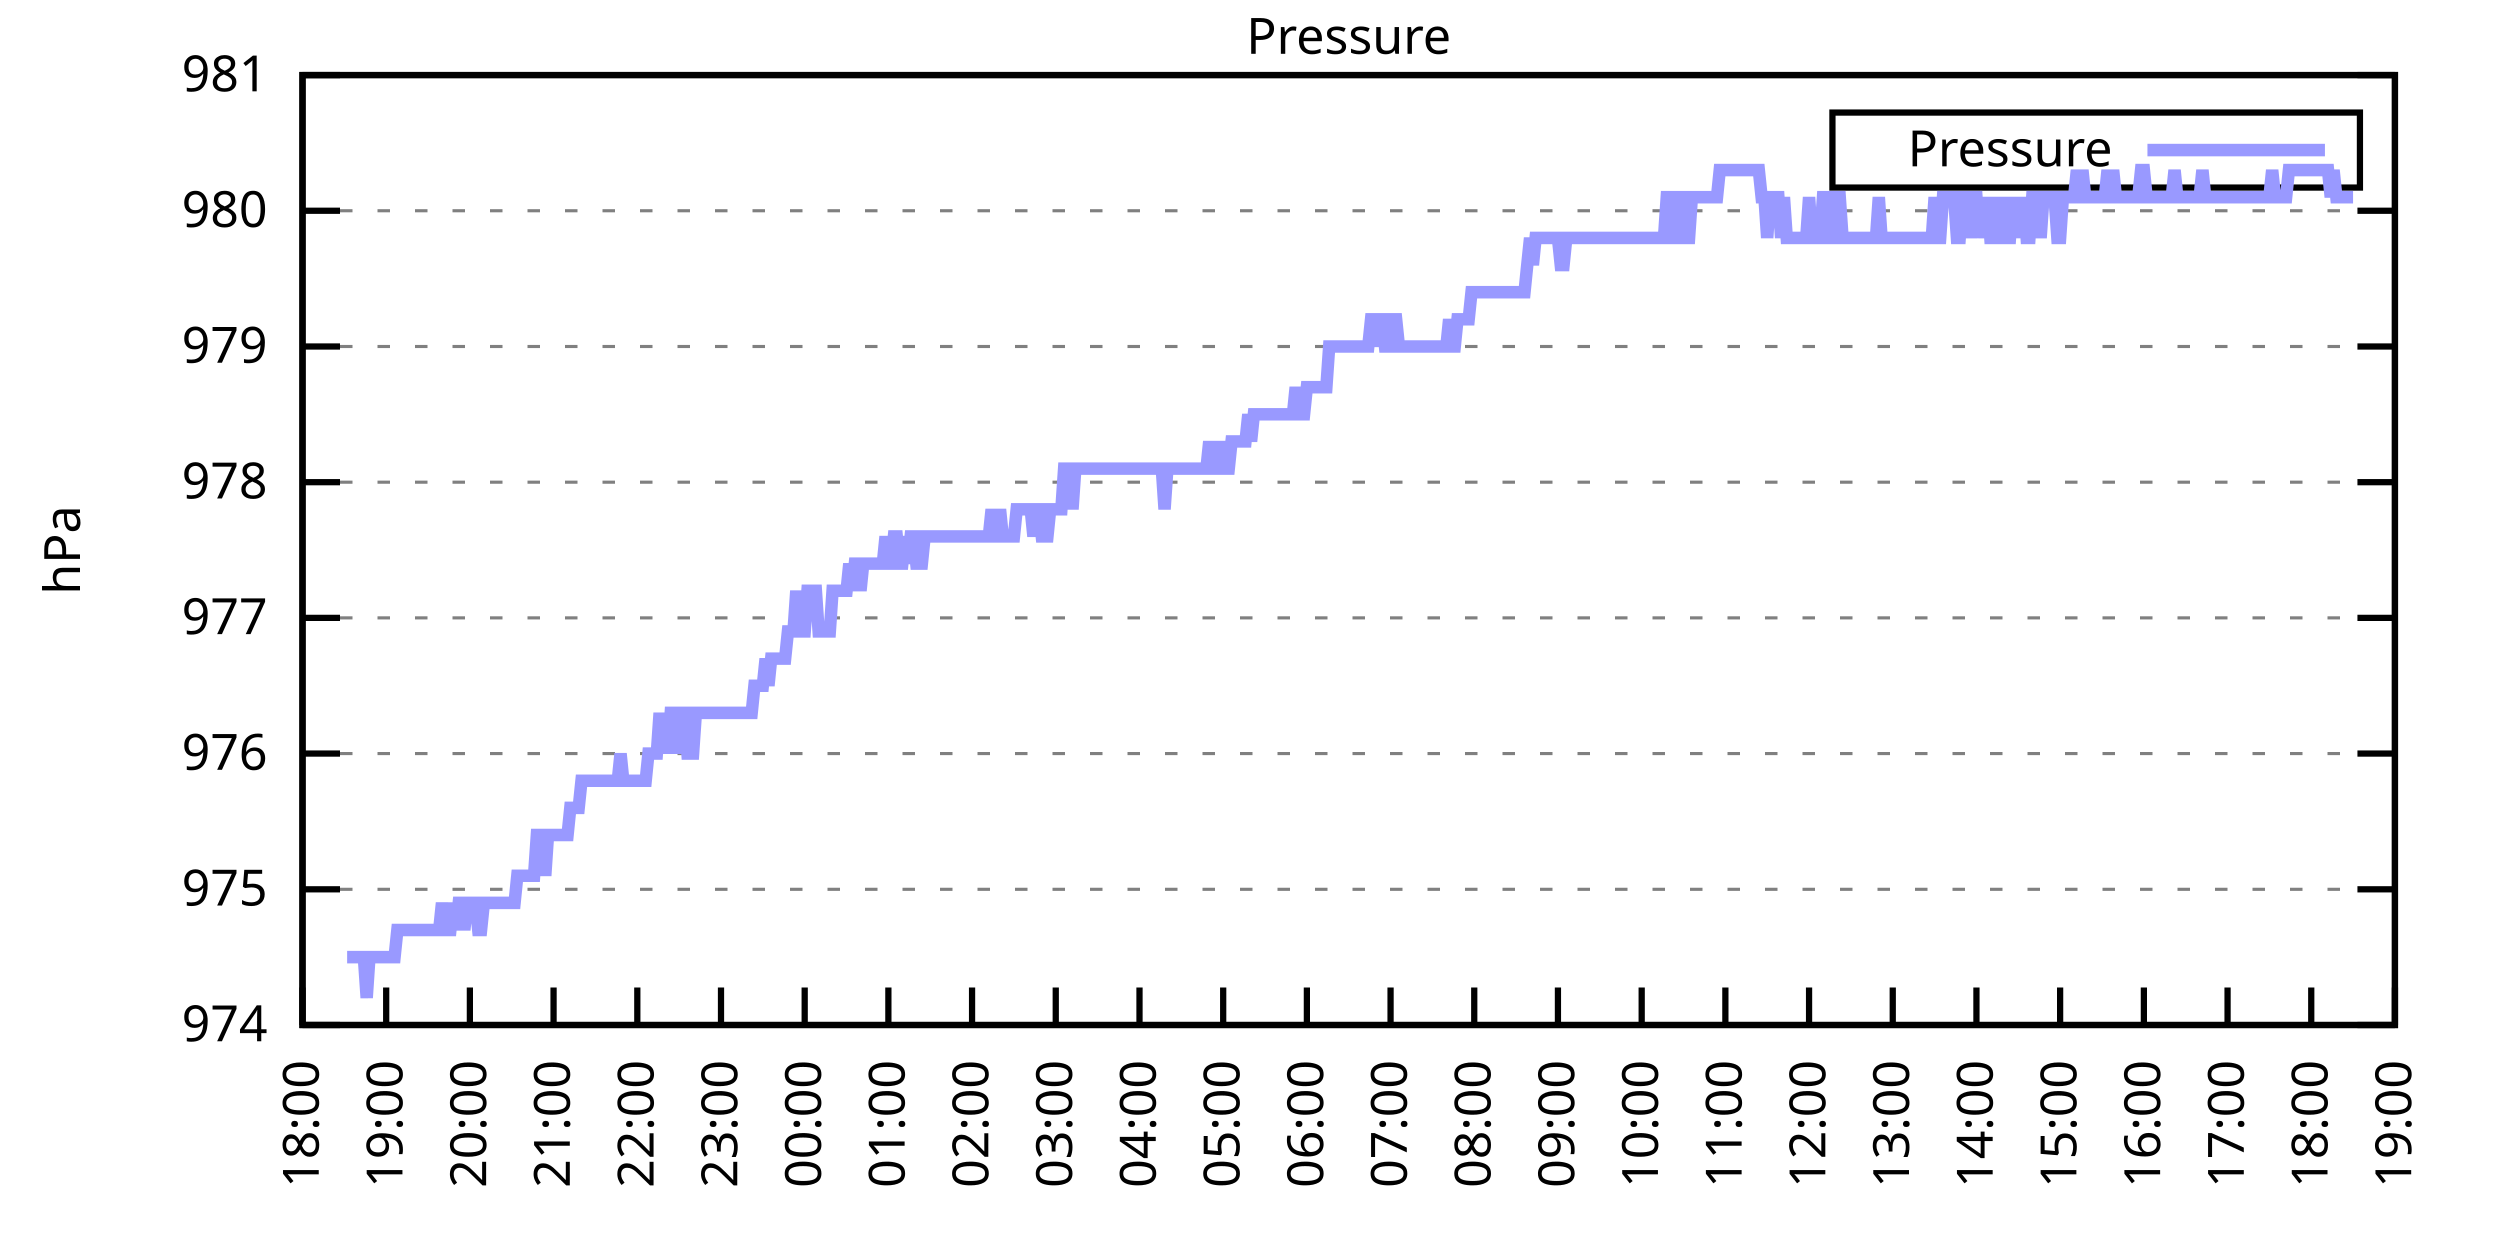
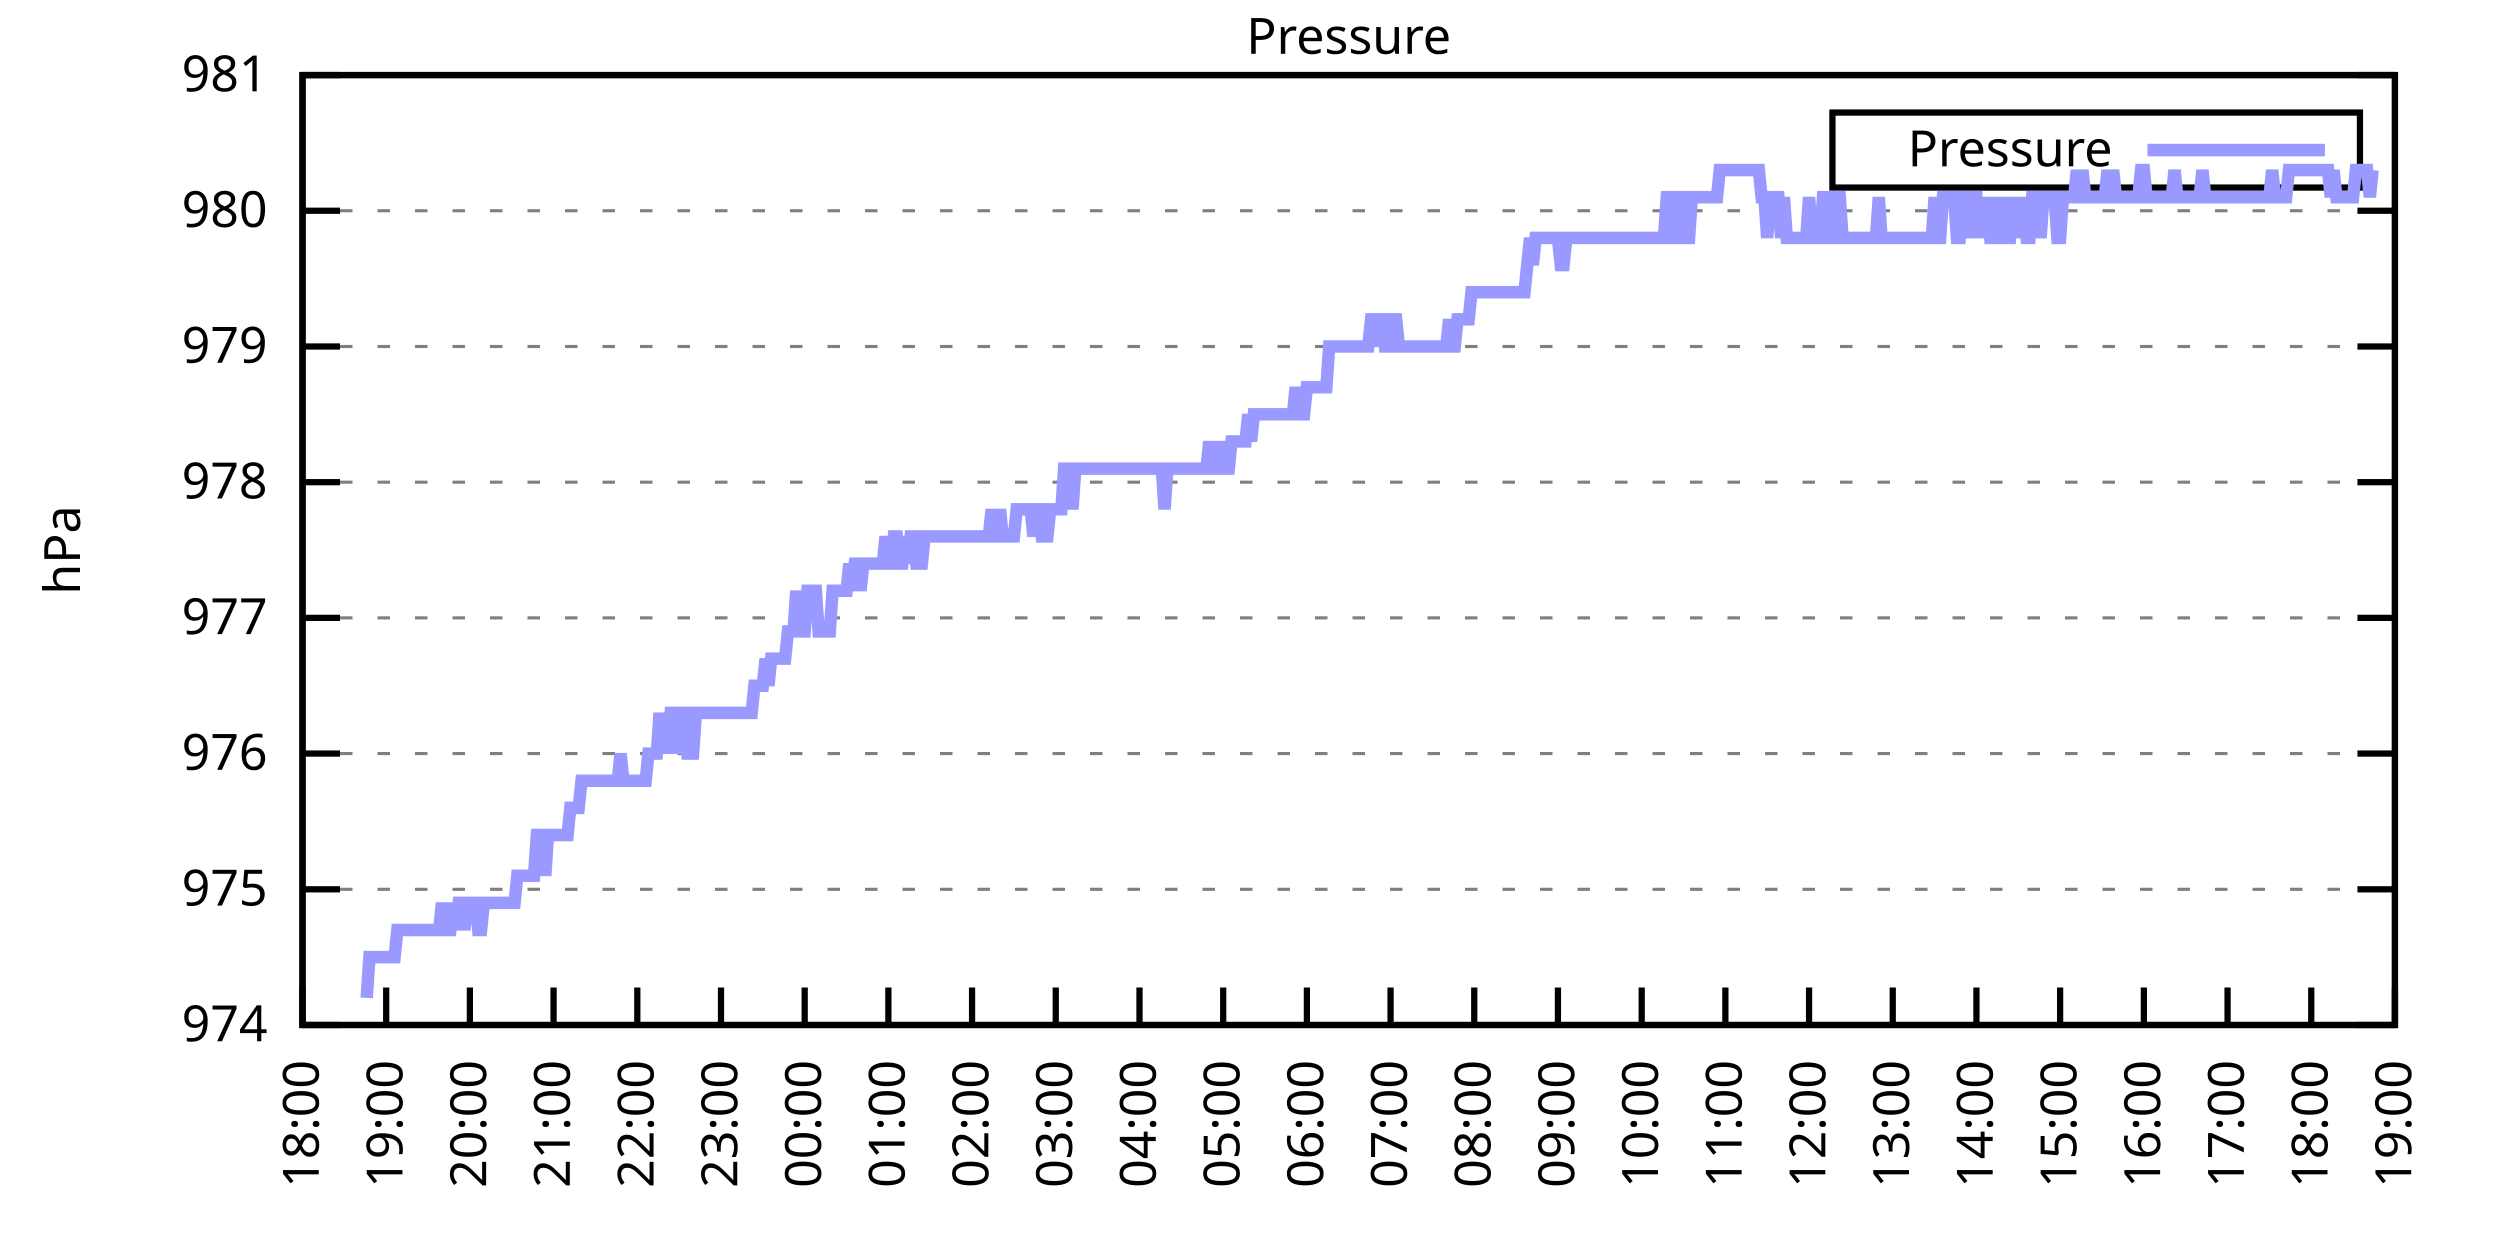
<svg xmlns="http://www.w3.org/2000/svg" xmlns:xlink="http://www.w3.org/1999/xlink" width="400" height="200" viewBox="0 0 400 200">
  <g id="gnuplot_canvas">
    <rect x="0" y="0" width="400" height="200" fill="none" />
    <defs>
      <circle id="gpDot" r="0.5" stroke-width="0.5" stroke="currentColor" />
      <path id="gpPt0" stroke-width="0.333" stroke="currentColor" d="M-1,0 h2 M0,-1 v2" />
      <path id="gpPt1" stroke-width="0.333" stroke="currentColor" d="M-1,-1 L1,1 M1,-1 L-1,1" />
      <path id="gpPt2" stroke-width="0.333" stroke="currentColor" d="M-1,0 L1,0 M0,-1 L0,1 M-1,-1 L1,1 M-1,1 L1,-1" />
      <rect id="gpPt3" stroke-width="0.333" stroke="currentColor" x="-1" y="-1" width="2" height="2" />
      <rect id="gpPt4" stroke-width="0.333" stroke="currentColor" fill="currentColor" x="-1" y="-1" width="2" height="2" />
      <circle id="gpPt5" stroke-width="0.333" stroke="currentColor" cx="0" cy="0" r="1" />
      <use xlink:href="#gpPt5" id="gpPt6" fill="currentColor" stroke="none" />
      <path id="gpPt7" stroke-width="0.333" stroke="currentColor" d="M0,-1.33 L-1.33,0.67 L1.33,0.67 z" />
      <use xlink:href="#gpPt7" id="gpPt8" fill="currentColor" stroke="none" />
      <use xlink:href="#gpPt7" id="gpPt9" stroke="currentColor" transform="rotate(180)" />
      <use xlink:href="#gpPt9" id="gpPt10" fill="currentColor" stroke="none" />
      <use xlink:href="#gpPt3" id="gpPt11" stroke="currentColor" transform="rotate(45)" />
      <use xlink:href="#gpPt11" id="gpPt12" fill="currentColor" stroke="none" />
      <path id="gpPt13" stroke-width="0.333" stroke="currentColor" d="M0,1.330 L1.265,0.411 L0.782,-1.067 L-0.782,-1.076 L-1.265,0.411 z" />
      <use xlink:href="#gpPt13" id="gpPt14" fill="currentColor" stroke="none" />
      <filter id="textbox" filterUnits="objectBoundingBox" x="0" y="0" height="1" width="1">
        <feFlood flood-color="white" flood-opacity="1" result="bgnd" />
        <feComposite in="SourceGraphic" in2="bgnd" operator="atop" />
      </filter>
      <filter id="greybox" filterUnits="objectBoundingBox" x="0" y="0" height="1" width="1">
        <feFlood flood-color="lightgrey" flood-opacity="1" result="grey" />
        <feComposite in="SourceGraphic" in2="grey" operator="atop" />
      </filter>
    </defs>
    <g fill="none" color="white" stroke="currentColor" stroke-width="1.00" stroke-linecap="butt" stroke-linejoin="miter">
</g>
    <g fill="none" color="black" stroke="currentColor" stroke-width="1.00" stroke-linecap="butt" stroke-linejoin="miter">
      <g stroke="none" shape-rendering="crispEdges">
        <polygon fill="rgb(255, 255, 255)" points="48.40,164.00 383.18,164.00 383.18,12.02 48.40,12.02 " />
      </g>
    </g>
    <g fill="none" color="black" stroke="currentColor" stroke-width="1.00" stroke-linecap="butt" stroke-linejoin="miter">
</g>
    <g fill="none" color="black" stroke="black" stroke-width="0.50" stroke-linecap="butt" stroke-linejoin="miter">
</g>
    <g fill="none" color="gray" stroke="currentColor" stroke-width="0.50" stroke-linecap="butt" stroke-linejoin="miter">
      <path stroke="gray" stroke-dasharray="2,4" class="gridline" d="M48.40,164.00 L383.19,164.00  " />
    </g>
    <g fill="none" color="gray" stroke="gray" stroke-width="1.00" stroke-linecap="butt" stroke-linejoin="miter">
</g>
    <g fill="none" color="black" stroke="currentColor" stroke-width="1.00" stroke-linecap="butt" stroke-linejoin="miter">
      <path stroke="black" d="M48.40,164.00 L54.40,164.00 M383.19,164.00 L377.19,164.00  " />
      <g transform="translate(42.80,166.60)" stroke="none" fill="black" font-family="Sans" font-size="8.00" text-anchor="end">
        <text>
          <tspan font-family="Sans"> 974</tspan>
        </text>
      </g>
    </g>
    <g fill="none" color="black" stroke="currentColor" stroke-width="1.00" stroke-linecap="butt" stroke-linejoin="miter">
</g>
    <g fill="none" color="black" stroke="black" stroke-width="0.50" stroke-linecap="butt" stroke-linejoin="miter">
</g>
    <g fill="none" color="gray" stroke="currentColor" stroke-width="0.50" stroke-linecap="butt" stroke-linejoin="miter">
      <path stroke="gray" stroke-dasharray="2,4" class="gridline" d="M48.40,142.29 L383.19,142.29  " />
    </g>
    <g fill="none" color="gray" stroke="gray" stroke-width="1.00" stroke-linecap="butt" stroke-linejoin="miter">
</g>
    <g fill="none" color="black" stroke="currentColor" stroke-width="1.00" stroke-linecap="butt" stroke-linejoin="miter">
      <path stroke="black" d="M48.40,142.29 L54.40,142.29 M383.19,142.29 L377.19,142.29  " />
      <g transform="translate(42.80,144.89)" stroke="none" fill="black" font-family="Sans" font-size="8.00" text-anchor="end">
        <text>
          <tspan font-family="Sans"> 975</tspan>
        </text>
      </g>
    </g>
    <g fill="none" color="black" stroke="currentColor" stroke-width="1.00" stroke-linecap="butt" stroke-linejoin="miter">
</g>
    <g fill="none" color="black" stroke="black" stroke-width="0.50" stroke-linecap="butt" stroke-linejoin="miter">
</g>
    <g fill="none" color="gray" stroke="currentColor" stroke-width="0.50" stroke-linecap="butt" stroke-linejoin="miter">
      <path stroke="gray" stroke-dasharray="2,4" class="gridline" d="M48.40,120.57 L383.19,120.57  " />
    </g>
    <g fill="none" color="gray" stroke="gray" stroke-width="1.00" stroke-linecap="butt" stroke-linejoin="miter">
</g>
    <g fill="none" color="black" stroke="currentColor" stroke-width="1.00" stroke-linecap="butt" stroke-linejoin="miter">
      <path stroke="black" d="M48.40,120.57 L54.40,120.57 M383.19,120.57 L377.19,120.57  " />
      <g transform="translate(42.80,123.17)" stroke="none" fill="black" font-family="Sans" font-size="8.00" text-anchor="end">
        <text>
          <tspan font-family="Sans"> 976</tspan>
        </text>
      </g>
    </g>
    <g fill="none" color="black" stroke="currentColor" stroke-width="1.00" stroke-linecap="butt" stroke-linejoin="miter">
</g>
    <g fill="none" color="black" stroke="black" stroke-width="0.50" stroke-linecap="butt" stroke-linejoin="miter">
</g>
    <g fill="none" color="gray" stroke="currentColor" stroke-width="0.50" stroke-linecap="butt" stroke-linejoin="miter">
      <path stroke="gray" stroke-dasharray="2,4" class="gridline" d="M48.40,98.86 L383.19,98.86  " />
    </g>
    <g fill="none" color="gray" stroke="gray" stroke-width="1.00" stroke-linecap="butt" stroke-linejoin="miter">
</g>
    <g fill="none" color="black" stroke="currentColor" stroke-width="1.00" stroke-linecap="butt" stroke-linejoin="miter">
      <path stroke="black" d="M48.40,98.86 L54.40,98.86 M383.19,98.86 L377.19,98.86  " />
      <g transform="translate(42.80,101.46)" stroke="none" fill="black" font-family="Sans" font-size="8.00" text-anchor="end">
        <text>
          <tspan font-family="Sans"> 977</tspan>
        </text>
      </g>
    </g>
    <g fill="none" color="black" stroke="currentColor" stroke-width="1.00" stroke-linecap="butt" stroke-linejoin="miter">
</g>
    <g fill="none" color="black" stroke="black" stroke-width="0.50" stroke-linecap="butt" stroke-linejoin="miter">
</g>
    <g fill="none" color="gray" stroke="currentColor" stroke-width="0.50" stroke-linecap="butt" stroke-linejoin="miter">
      <path stroke="gray" stroke-dasharray="2,4" class="gridline" d="M48.40,77.15 L383.19,77.15  " />
    </g>
    <g fill="none" color="gray" stroke="gray" stroke-width="1.00" stroke-linecap="butt" stroke-linejoin="miter">
</g>
    <g fill="none" color="black" stroke="currentColor" stroke-width="1.00" stroke-linecap="butt" stroke-linejoin="miter">
      <path stroke="black" d="M48.40,77.15 L54.40,77.15 M383.19,77.15 L377.19,77.15  " />
      <g transform="translate(42.80,79.75)" stroke="none" fill="black" font-family="Sans" font-size="8.00" text-anchor="end">
        <text>
          <tspan font-family="Sans"> 978</tspan>
        </text>
      </g>
    </g>
    <g fill="none" color="black" stroke="currentColor" stroke-width="1.00" stroke-linecap="butt" stroke-linejoin="miter">
</g>
    <g fill="none" color="black" stroke="black" stroke-width="0.50" stroke-linecap="butt" stroke-linejoin="miter">
</g>
    <g fill="none" color="gray" stroke="currentColor" stroke-width="0.50" stroke-linecap="butt" stroke-linejoin="miter">
      <path stroke="gray" stroke-dasharray="2,4" class="gridline" d="M48.40,55.44 L383.19,55.44  " />
    </g>
    <g fill="none" color="gray" stroke="gray" stroke-width="1.00" stroke-linecap="butt" stroke-linejoin="miter">
</g>
    <g fill="none" color="black" stroke="currentColor" stroke-width="1.00" stroke-linecap="butt" stroke-linejoin="miter">
      <path stroke="black" d="M48.40,55.44 L54.40,55.44 M383.19,55.44 L377.19,55.44  " />
      <g transform="translate(42.80,58.04)" stroke="none" fill="black" font-family="Sans" font-size="8.00" text-anchor="end">
        <text>
          <tspan font-family="Sans"> 979</tspan>
        </text>
      </g>
    </g>
    <g fill="none" color="black" stroke="currentColor" stroke-width="1.00" stroke-linecap="butt" stroke-linejoin="miter">
</g>
    <g fill="none" color="black" stroke="black" stroke-width="0.50" stroke-linecap="butt" stroke-linejoin="miter">
</g>
    <g fill="none" color="gray" stroke="currentColor" stroke-width="0.50" stroke-linecap="butt" stroke-linejoin="miter">
      <path stroke="gray" stroke-dasharray="2,4" class="gridline" d="M48.40,33.72 L383.19,33.72  " />
    </g>
    <g fill="none" color="gray" stroke="gray" stroke-width="1.00" stroke-linecap="butt" stroke-linejoin="miter">
</g>
    <g fill="none" color="black" stroke="currentColor" stroke-width="1.00" stroke-linecap="butt" stroke-linejoin="miter">
      <path stroke="black" d="M48.40,33.72 L54.40,33.72 M383.19,33.72 L377.19,33.72  " />
      <g transform="translate(42.80,36.32)" stroke="none" fill="black" font-family="Sans" font-size="8.00" text-anchor="end">
        <text>
          <tspan font-family="Sans"> 980</tspan>
        </text>
      </g>
    </g>
    <g fill="none" color="black" stroke="currentColor" stroke-width="1.00" stroke-linecap="butt" stroke-linejoin="miter">
</g>
    <g fill="none" color="black" stroke="black" stroke-width="0.50" stroke-linecap="butt" stroke-linejoin="miter">
</g>
    <g fill="none" color="gray" stroke="currentColor" stroke-width="0.50" stroke-linecap="butt" stroke-linejoin="miter">
      <path stroke="gray" stroke-dasharray="2,4" class="gridline" d="M48.40,12.01 L383.19,12.01  " />
    </g>
    <g fill="none" color="gray" stroke="gray" stroke-width="1.00" stroke-linecap="butt" stroke-linejoin="miter">
</g>
    <g fill="none" color="black" stroke="currentColor" stroke-width="1.00" stroke-linecap="butt" stroke-linejoin="miter">
      <path stroke="black" d="M48.40,12.01 L54.40,12.01 M383.19,12.01 L377.19,12.01  " />
      <g transform="translate(42.80,14.61)" stroke="none" fill="black" font-family="Sans" font-size="8.00" text-anchor="end">
        <text>
          <tspan font-family="Sans"> 981</tspan>
        </text>
      </g>
    </g>
    <g fill="none" color="black" stroke="currentColor" stroke-width="1.00" stroke-linecap="butt" stroke-linejoin="miter">
      <path stroke="black" d="M48.40,164.00 L48.40,158.00  " />
      <g transform="translate(51.00,169.60) rotate(270.00)" stroke="none" fill="black" font-family="Sans" font-size="8.00" text-anchor="end">
        <text>
          <tspan font-family="Sans">18:00</tspan>
        </text>
      </g>
    </g>
    <g fill="none" color="black" stroke="currentColor" stroke-width="1.00" stroke-linecap="butt" stroke-linejoin="miter">
      <path stroke="black" d="M61.79,164.00 L61.79,158.00  " />
      <g transform="translate(64.39,169.60) rotate(270.00)" stroke="none" fill="black" font-family="Sans" font-size="8.00" text-anchor="end">
        <text>
          <tspan font-family="Sans">19:00</tspan>
        </text>
      </g>
    </g>
    <g fill="none" color="black" stroke="currentColor" stroke-width="1.00" stroke-linecap="butt" stroke-linejoin="miter">
      <path stroke="black" d="M75.18,164.00 L75.18,158.00  " />
      <g transform="translate(77.78,169.60) rotate(270.00)" stroke="none" fill="black" font-family="Sans" font-size="8.00" text-anchor="end">
        <text>
          <tspan font-family="Sans">20:00</tspan>
        </text>
      </g>
    </g>
    <g fill="none" color="black" stroke="currentColor" stroke-width="1.00" stroke-linecap="butt" stroke-linejoin="miter">
      <path stroke="black" d="M88.57,164.00 L88.57,158.00  " />
      <g transform="translate(91.17,169.60) rotate(270.00)" stroke="none" fill="black" font-family="Sans" font-size="8.00" text-anchor="end">
        <text>
          <tspan font-family="Sans">21:00</tspan>
        </text>
      </g>
    </g>
    <g fill="none" color="black" stroke="currentColor" stroke-width="1.00" stroke-linecap="butt" stroke-linejoin="miter">
      <path stroke="black" d="M101.97,164.00 L101.97,158.00  " />
      <g transform="translate(104.57,169.60) rotate(270.00)" stroke="none" fill="black" font-family="Sans" font-size="8.00" text-anchor="end">
        <text>
          <tspan font-family="Sans">22:00</tspan>
        </text>
      </g>
    </g>
    <g fill="none" color="black" stroke="currentColor" stroke-width="1.00" stroke-linecap="butt" stroke-linejoin="miter">
      <path stroke="black" d="M115.36,164.00 L115.36,158.00  " />
      <g transform="translate(117.96,169.60) rotate(270.00)" stroke="none" fill="black" font-family="Sans" font-size="8.00" text-anchor="end">
        <text>
          <tspan font-family="Sans">23:00</tspan>
        </text>
      </g>
    </g>
    <g fill="none" color="black" stroke="currentColor" stroke-width="1.00" stroke-linecap="butt" stroke-linejoin="miter">
      <path stroke="black" d="M128.75,164.00 L128.75,158.00  " />
      <g transform="translate(131.35,169.60) rotate(270.00)" stroke="none" fill="black" font-family="Sans" font-size="8.00" text-anchor="end">
        <text>
          <tspan font-family="Sans">00:00</tspan>
        </text>
      </g>
    </g>
    <g fill="none" color="black" stroke="currentColor" stroke-width="1.00" stroke-linecap="butt" stroke-linejoin="miter">
      <path stroke="black" d="M142.14,164.00 L142.14,158.00  " />
      <g transform="translate(144.74,169.60) rotate(270.00)" stroke="none" fill="black" font-family="Sans" font-size="8.00" text-anchor="end">
        <text>
          <tspan font-family="Sans">01:00</tspan>
        </text>
      </g>
    </g>
    <g fill="none" color="black" stroke="currentColor" stroke-width="1.00" stroke-linecap="butt" stroke-linejoin="miter">
      <path stroke="black" d="M155.53,164.00 L155.53,158.00  " />
      <g transform="translate(158.13,169.60) rotate(270.00)" stroke="none" fill="black" font-family="Sans" font-size="8.00" text-anchor="end">
        <text>
          <tspan font-family="Sans">02:00</tspan>
        </text>
      </g>
    </g>
    <g fill="none" color="black" stroke="currentColor" stroke-width="1.00" stroke-linecap="butt" stroke-linejoin="miter">
      <path stroke="black" d="M168.92,164.00 L168.92,158.00  " />
      <g transform="translate(171.52,169.60) rotate(270.00)" stroke="none" fill="black" font-family="Sans" font-size="8.00" text-anchor="end">
        <text>
          <tspan font-family="Sans">03:00</tspan>
        </text>
      </g>
    </g>
    <g fill="none" color="black" stroke="currentColor" stroke-width="1.00" stroke-linecap="butt" stroke-linejoin="miter">
      <path stroke="black" d="M182.32,164.00 L182.32,158.00  " />
      <g transform="translate(184.92,169.60) rotate(270.00)" stroke="none" fill="black" font-family="Sans" font-size="8.00" text-anchor="end">
        <text>
          <tspan font-family="Sans">04:00</tspan>
        </text>
      </g>
    </g>
    <g fill="none" color="black" stroke="currentColor" stroke-width="1.00" stroke-linecap="butt" stroke-linejoin="miter">
      <path stroke="black" d="M195.71,164.00 L195.71,158.00  " />
      <g transform="translate(198.31,169.60) rotate(270.00)" stroke="none" fill="black" font-family="Sans" font-size="8.00" text-anchor="end">
        <text>
          <tspan font-family="Sans">05:00</tspan>
        </text>
      </g>
    </g>
    <g fill="none" color="black" stroke="currentColor" stroke-width="1.00" stroke-linecap="butt" stroke-linejoin="miter">
      <path stroke="black" d="M209.10,164.00 L209.10,158.00  " />
      <g transform="translate(211.70,169.60) rotate(270.00)" stroke="none" fill="black" font-family="Sans" font-size="8.00" text-anchor="end">
        <text>
          <tspan font-family="Sans">06:00</tspan>
        </text>
      </g>
    </g>
    <g fill="none" color="black" stroke="currentColor" stroke-width="1.00" stroke-linecap="butt" stroke-linejoin="miter">
      <path stroke="black" d="M222.49,164.00 L222.49,158.00  " />
      <g transform="translate(225.09,169.60) rotate(270.00)" stroke="none" fill="black" font-family="Sans" font-size="8.00" text-anchor="end">
        <text>
          <tspan font-family="Sans">07:00</tspan>
        </text>
      </g>
    </g>
    <g fill="none" color="black" stroke="currentColor" stroke-width="1.00" stroke-linecap="butt" stroke-linejoin="miter">
      <path stroke="black" d="M235.88,164.00 L235.88,158.00  " />
      <g transform="translate(238.48,169.60) rotate(270.00)" stroke="none" fill="black" font-family="Sans" font-size="8.00" text-anchor="end">
        <text>
          <tspan font-family="Sans">08:00</tspan>
        </text>
      </g>
    </g>
    <g fill="none" color="black" stroke="currentColor" stroke-width="1.00" stroke-linecap="butt" stroke-linejoin="miter">
      <path stroke="black" d="M249.27,164.00 L249.27,158.00  " />
      <g transform="translate(251.87,169.60) rotate(270.00)" stroke="none" fill="black" font-family="Sans" font-size="8.00" text-anchor="end">
        <text>
          <tspan font-family="Sans">09:00</tspan>
        </text>
      </g>
    </g>
    <g fill="none" color="black" stroke="currentColor" stroke-width="1.00" stroke-linecap="butt" stroke-linejoin="miter">
      <path stroke="black" d="M262.67,164.00 L262.67,158.00  " />
      <g transform="translate(265.27,169.60) rotate(270.00)" stroke="none" fill="black" font-family="Sans" font-size="8.00" text-anchor="end">
        <text>
          <tspan font-family="Sans">10:00</tspan>
        </text>
      </g>
    </g>
    <g fill="none" color="black" stroke="currentColor" stroke-width="1.00" stroke-linecap="butt" stroke-linejoin="miter">
      <path stroke="black" d="M276.06,164.00 L276.06,158.00  " />
      <g transform="translate(278.66,169.60) rotate(270.00)" stroke="none" fill="black" font-family="Sans" font-size="8.00" text-anchor="end">
        <text>
          <tspan font-family="Sans">11:00</tspan>
        </text>
      </g>
    </g>
    <g fill="none" color="black" stroke="currentColor" stroke-width="1.00" stroke-linecap="butt" stroke-linejoin="miter">
      <path stroke="black" d="M289.45,164.00 L289.45,158.00  " />
      <g transform="translate(292.05,169.60) rotate(270.00)" stroke="none" fill="black" font-family="Sans" font-size="8.00" text-anchor="end">
        <text>
          <tspan font-family="Sans">12:00</tspan>
        </text>
      </g>
    </g>
    <g fill="none" color="black" stroke="currentColor" stroke-width="1.00" stroke-linecap="butt" stroke-linejoin="miter">
      <path stroke="black" d="M302.84,164.00 L302.84,158.00  " />
      <g transform="translate(305.44,169.60) rotate(270.00)" stroke="none" fill="black" font-family="Sans" font-size="8.00" text-anchor="end">
        <text>
          <tspan font-family="Sans">13:00</tspan>
        </text>
      </g>
    </g>
    <g fill="none" color="black" stroke="currentColor" stroke-width="1.00" stroke-linecap="butt" stroke-linejoin="miter">
      <path stroke="black" d="M316.23,164.00 L316.23,158.00  " />
      <g transform="translate(318.83,169.60) rotate(270.00)" stroke="none" fill="black" font-family="Sans" font-size="8.00" text-anchor="end">
        <text>
          <tspan font-family="Sans">14:00</tspan>
        </text>
      </g>
    </g>
    <g fill="none" color="black" stroke="currentColor" stroke-width="1.00" stroke-linecap="butt" stroke-linejoin="miter">
      <path stroke="black" d="M329.62,164.00 L329.62,158.00  " />
      <g transform="translate(332.22,169.60) rotate(270.00)" stroke="none" fill="black" font-family="Sans" font-size="8.00" text-anchor="end">
        <text>
          <tspan font-family="Sans">15:00</tspan>
        </text>
      </g>
    </g>
    <g fill="none" color="black" stroke="currentColor" stroke-width="1.00" stroke-linecap="butt" stroke-linejoin="miter">
      <path stroke="black" d="M343.02,164.00 L343.02,158.00  " />
      <g transform="translate(345.62,169.60) rotate(270.00)" stroke="none" fill="black" font-family="Sans" font-size="8.00" text-anchor="end">
        <text>
          <tspan font-family="Sans">16:00</tspan>
        </text>
      </g>
    </g>
    <g fill="none" color="black" stroke="currentColor" stroke-width="1.00" stroke-linecap="butt" stroke-linejoin="miter">
      <path stroke="black" d="M356.41,164.00 L356.41,158.00  " />
      <g transform="translate(359.01,169.60) rotate(270.00)" stroke="none" fill="black" font-family="Sans" font-size="8.00" text-anchor="end">
        <text>
          <tspan font-family="Sans">17:00</tspan>
        </text>
      </g>
    </g>
    <g fill="none" color="black" stroke="currentColor" stroke-width="1.00" stroke-linecap="butt" stroke-linejoin="miter">
      <path stroke="black" d="M369.80,164.00 L369.80,158.00  " />
      <g transform="translate(372.40,169.60) rotate(270.00)" stroke="none" fill="black" font-family="Sans" font-size="8.00" text-anchor="end">
        <text>
          <tspan font-family="Sans">18:00</tspan>
        </text>
      </g>
    </g>
    <g fill="none" color="black" stroke="currentColor" stroke-width="1.00" stroke-linecap="butt" stroke-linejoin="miter">
      <path stroke="black" d="M383.19,164.00 L383.19,158.00  " />
      <g transform="translate(385.79,169.60) rotate(270.00)" stroke="none" fill="black" font-family="Sans" font-size="8.00" text-anchor="end">
        <text>
          <tspan font-family="Sans">19:00</tspan>
        </text>
      </g>
    </g>
    <g fill="none" color="black" stroke="currentColor" stroke-width="1.00" stroke-linecap="butt" stroke-linejoin="miter">
</g>
    <g fill="none" color="black" stroke="currentColor" stroke-width="1.00" stroke-linecap="butt" stroke-linejoin="miter">
      <path stroke="black" d="M48.40,12.01 L48.40,164.00 L383.19,164.00 L383.19,12.01 L48.40,12.01 Z  " />
    </g>
    <g fill="none" color="black" stroke="currentColor" stroke-width="1.00" stroke-linecap="butt" stroke-linejoin="miter">
</g>
    <g fill="none" color="black" stroke="currentColor" stroke-width="1.00" stroke-linecap="butt" stroke-linejoin="miter">
      <path stroke="black" d="M293.19,30.01 L293.19,18.01 L377.59,18.01 L377.59,30.01 L293.19,30.01 Z  " />
    </g>
    <g id="Pressure_plot_1">
      <g fill="none" color="white" stroke="black" stroke-width="2.00" stroke-linecap="butt" stroke-linejoin="miter">
</g>
      <g fill="none" color="black" stroke="currentColor" stroke-width="2.00" stroke-linecap="butt" stroke-linejoin="miter">
        <g transform="translate(337.99,26.61)" stroke="none" fill="black" font-family="Sans" font-size="8.00" text-anchor="end">
          <text>
            <tspan font-family="Sans">Pressure</tspan>
          </text>
        </g>
      </g>
      <g fill="none" color="black" stroke="currentColor" stroke-width="2.00" stroke-linecap="butt" stroke-linejoin="miter">
-         <path stroke="rgb(153, 153, 255)" d="M343.59,24.01 L371.99,24.01 M55.54,153.14 L55.99,153.14 L56.43,153.14 L56.88,153.14 L57.33,153.14 L57.77,153.14   L58.22,153.14 L58.67,159.66 L59.11,153.14 L59.56,153.14 L60.01,153.14 L60.45,153.14 L60.90,153.14 L61.35,153.14   L61.79,153.14 L62.24,153.14 L62.68,153.14 L63.13,153.14 L63.58,148.80 L64.02,148.80 L64.47,148.80 L64.92,148.80   L65.36,148.80 L65.81,148.80 L66.26,148.80 L66.70,148.80 L67.15,148.80 L67.59,148.80 L68.04,148.80 L68.49,148.80   L68.93,148.80 L69.38,148.80 L69.83,148.80 L70.27,148.80 L70.72,144.46 L71.17,148.80 L71.61,148.80 L72.06,148.80   L72.50,144.46 L72.95,148.80 L73.40,144.46 L73.84,144.46 L74.29,148.80 L74.74,144.46 L75.18,144.46 L75.63,144.46   L76.08,144.46 L76.52,148.80 L76.97,148.80 L77.42,144.46 L77.86,144.46 L78.31,144.46 L78.75,144.46 L79.20,144.46   L79.65,144.46 L80.09,144.46 L80.54,144.46 L80.99,144.46 L81.43,144.46 L81.88,144.46 L82.33,144.46 L82.77,140.12   L83.22,140.12 L83.66,140.12 L84.11,140.12 L84.56,140.12 L85.00,140.12 L85.45,140.12 L85.90,133.60 L86.34,133.60   L86.79,133.60 L87.24,140.12 L87.68,133.60 L88.13,133.60 L88.57,133.60 L89.02,133.60 L89.47,133.60 L89.91,133.60   L90.36,133.60 L90.81,133.60 L91.25,129.26 L91.70,129.26 L92.15,129.26 L92.59,129.26 L93.04,124.92 L93.49,124.92   L93.93,124.92 L94.38,124.92 L94.82,124.92 L95.27,124.92 L95.72,124.92 L96.16,124.92 L96.61,124.92 L97.06,124.92   L97.50,124.92 L97.95,124.92 L98.40,124.92 L98.84,124.92 L99.29,120.57 L99.73,124.92 L100.18,124.92 L100.63,124.92   L101.07,124.92 L101.52,124.92 L101.97,124.92 L102.41,124.92 L102.86,124.92 L103.31,124.92 L103.75,120.57 L104.20,120.57   L104.64,120.57 L105.09,120.57 L105.54,114.06 L105.98,120.57 L106.43,114.06 L106.88,120.57 L107.32,114.06 L107.77,114.06   L108.22,120.57 L108.66,114.06 L109.11,114.06 L109.55,114.06 L110.00,120.57 L110.45,120.57 L110.89,120.57 L111.34,114.06   L111.79,114.06 L112.23,114.06 L112.68,114.06 L113.13,114.06 L113.57,114.06 L114.02,114.06 L114.47,114.06 L114.91,114.06   L115.36,114.06 L115.80,114.06 L116.25,114.06 L116.70,114.06 L117.14,114.06 L117.59,114.06 L118.04,114.06 L118.48,114.06   L118.93,114.06 L119.38,114.06 L119.82,114.06 L120.27,114.06 L120.71,109.72 L121.16,109.72 L121.61,109.72 L122.05,109.72   L122.50,105.38 L122.95,109.72 L123.39,105.38 L123.84,105.38 L124.29,105.38 L124.73,105.38 L125.18,105.38 L125.62,105.38   L126.07,101.03 L126.52,101.03 L126.96,101.03 L127.41,94.52 L127.86,101.03 L128.30,101.03 L128.75,101.03 L129.20,94.52   L129.64,94.52 L130.09,94.52 L130.54,94.52 L130.98,101.03 L131.43,101.03 L131.87,101.03 L132.32,101.03 L132.77,101.03   L133.21,94.52 L133.66,94.52 L134.11,94.52 L134.55,94.52 L135.00,94.52 L135.45,94.52 L135.89,90.18 L136.34,94.52   L136.78,90.18 L137.23,90.18 L137.68,94.52 L138.12,90.18 L138.57,90.18 L139.02,90.18 L139.46,90.18 L139.91,90.18   L140.36,90.18 L140.80,90.18 L141.25,90.18 L141.69,85.83 L142.14,90.18 L142.59,90.18 L143.03,85.83 L143.48,85.83   L143.93,90.18 L144.37,90.18 L144.82,85.83 L145.27,90.18 L145.71,85.83 L146.16,85.83 L146.61,90.18 L147.05,90.18   L147.50,90.18 L147.94,85.83 L148.39,85.83 L148.84,85.83 L149.28,85.83 L149.73,85.83 L150.18,85.83 L150.62,85.83   L151.07,85.83 L151.52,85.83 L151.96,85.83 L152.41,85.83 L152.85,85.83 L153.30,85.83 L153.75,85.83 L154.19,85.83   L154.64,85.83 L155.09,85.83 L155.53,85.83 L155.98,85.83 L156.43,85.83 L156.87,85.83 L157.32,85.83 L157.76,85.83   L158.21,85.83 L158.66,81.49 L159.10,85.83 L159.55,85.83 L160.00,81.49 L160.44,85.83 L160.89,85.83 L161.34,85.83   L161.78,85.83 L162.23,85.83 L162.67,81.49 L163.12,81.49 L163.57,81.49 L164.01,81.49 L164.46,81.49 L164.91,81.49   L165.35,85.83 L165.80,81.49 L166.25,81.49 L166.69,85.83 L167.14,85.83 L167.59,85.83 L168.03,81.49 L168.48,81.49   L168.92,81.49 L169.37,81.49 L169.82,81.49 L170.26,74.98 L170.71,74.98 L171.16,74.98 L171.60,81.49 L172.05,74.98   L172.50,74.98 L172.94,74.98 L173.39,74.98 L173.83,74.98 L174.28,74.98 L174.73,74.98 L175.17,74.98 L175.62,74.98   L176.07,74.98 L176.51,74.98 L176.96,74.98 L177.41,74.98 L177.85,74.98 L178.30,74.98 L178.74,74.98 L179.19,74.98   L179.64,74.98 L180.08,74.98 L180.53,74.98 L180.98,74.98 L181.42,74.98 L181.87,74.98 L182.32,74.98 L182.76,74.98   L183.21,74.98 L183.66,74.98 L184.10,74.98 L184.55,74.98 L184.99,74.98 L185.44,74.98 L185.89,74.98 L186.33,81.49   L186.78,74.98 L187.23,74.98 L187.67,74.98 L188.12,74.98 L188.57,74.98 L189.01,74.98 L189.46,74.98 L189.90,74.98   L190.35,74.98 L190.80,74.98 L191.24,74.98 L191.69,74.98 L192.14,74.98 L192.58,74.98 L193.03,74.98 L193.48,70.63   L193.92,74.98 L194.37,74.98 L194.81,74.98 L195.26,70.63 L195.71,74.98 L196.15,74.98 L196.60,74.98 L197.05,70.63   L197.49,70.63 L197.94,70.63 L198.39,70.63 L198.83,70.63 L199.28,70.63 L199.73,66.29 L200.17,70.63 L200.62,66.29   L201.06,66.29 L201.51,66.29 L201.96,66.29 L202.40,66.29 L202.85,66.29 L203.30,66.29 L203.74,66.29 L204.19,66.29   L204.64,66.29 L205.08,66.29 L205.53,66.29 L205.97,66.29 L206.42,66.29 L206.87,66.29 L207.31,61.95 L207.76,66.29   L208.21,66.29 L208.65,66.29 L209.10,61.95 L209.55,61.95 L209.99,61.95 L210.44,61.95 L210.88,61.95 L211.33,61.95   L211.78,61.95 L212.22,61.95 L212.67,55.44 L213.12,55.44 L213.56,55.44 L214.01,55.44 L214.46,55.44 L214.90,55.44   L215.35,55.44 L215.80,55.44 L216.24,55.44 L216.69,55.44 L217.13,55.44 L217.58,55.44 L218.03,55.44 L218.47,55.44   L218.92,55.44 L219.37,51.09 L219.81,51.09 L220.26,55.44 L220.71,51.09 L221.15,51.09 L221.60,55.44 L222.04,55.44   L222.49,55.44 L222.94,51.09 L223.38,51.09 L223.83,55.44 L224.28,55.44 L224.72,55.44 L225.17,55.44 L225.62,55.44   L226.06,55.44 L226.51,55.44 L226.95,55.44 L227.40,55.44 L227.85,55.44 L228.29,55.44 L228.74,55.44 L229.19,55.44   L229.63,55.44 L230.08,55.44 L230.53,55.44 L230.97,55.44 L231.42,55.44 L231.86,51.09 L232.31,55.44 L232.76,55.44   L233.20,51.09 L233.65,51.09 L234.10,51.09 L234.54,51.09 L234.99,51.09 L235.44,46.75 L235.88,46.75 L236.33,46.75   L236.78,46.75 L237.22,46.75 L237.67,46.75 L238.11,46.75 L238.56,46.75 L239.01,46.75 L239.45,46.75 L239.90,46.75   L240.35,46.75 L240.79,46.75 L241.24,46.75 L241.69,46.75 L242.13,46.75 L242.58,46.75 L243.02,46.75 L243.47,46.75   L243.92,46.75 L244.36,42.41 L244.81,38.07 L245.26,42.41 L245.70,38.07 L246.15,38.07 L246.60,38.07 L247.04,38.07   L247.49,38.07 L247.93,38.07 L248.38,38.07 L248.83,38.07 L249.27,38.07 L249.72,42.41 L250.17,42.41 L250.61,38.07   L251.06,38.07 L251.51,38.07 L251.95,38.07 L252.40,38.07 L252.85,38.07 L253.29,38.07 L253.74,38.07 L254.18,38.07   L254.63,38.07 L255.08,38.07 L255.52,38.07 L255.97,38.07 L256.42,38.07 L256.86,38.07 L257.31,38.07 L257.76,38.07   L258.20,38.07 L258.65,38.07 L259.09,38.07 L259.54,38.07 L259.99,38.07 L260.43,38.07 L260.88,38.07 L261.33,38.07   L261.77,38.07 L262.22,38.07 L262.67,38.07 L263.11,38.07 L263.56,38.07 L264.00,38.07 L264.45,38.07 L264.90,38.07   L265.34,38.07 L265.79,38.07 L266.24,38.07 L266.68,31.55 L267.13,31.55 L267.58,38.07 L268.02,38.07 L268.47,31.55   L268.92,31.55 L269.36,31.55 L269.81,38.07 L270.25,38.07 L270.70,31.55 L271.15,31.55 L271.59,31.55 L272.04,31.55   L272.49,31.55 L272.93,31.55 L273.38,31.55 L273.83,31.55 L274.27,31.55 L274.72,31.55 L275.16,27.21 L275.61,27.21   L276.06,27.21 L276.50,27.21 L276.95,27.21 L277.40,27.21 L277.84,27.21 L278.29,27.21 L278.74,27.21 L279.18,27.21   L279.63,27.21 L280.07,27.21 L280.52,27.21 L280.97,27.21 L281.41,27.21 L281.86,31.55 L282.31,31.55 L282.75,38.07   L283.20,31.55 L283.65,31.55 L284.09,31.55 L284.54,31.55 L284.98,38.07 L285.43,31.55 L285.88,38.07 L286.32,38.07   L286.77,38.07 L287.22,38.07 L287.66,38.07 L288.11,38.07 L288.56,38.07 L289.00,38.07 L289.45,31.55 L289.90,38.07   L290.34,38.07 L290.79,38.07 L291.23,38.07 L291.68,31.55 L292.13,31.55 L292.57,38.07 L293.02,38.07 L293.47,38.07   L293.91,31.55 L294.36,31.55 L294.81,38.07 L295.25,38.07 L295.70,38.07 L296.14,38.07 L296.59,38.07 L297.04,38.07   L297.48,38.07 L297.93,38.07 L298.38,38.07 L298.82,38.07 L299.27,38.07 L299.72,38.07 L300.16,38.07 L300.61,31.55   L301.05,38.07 L301.50,38.07 L301.95,38.07 L302.39,38.07 L302.84,38.07 L303.29,38.07 L303.73,38.07 L304.18,38.07   L304.63,38.07 L305.07,38.07 L305.52,38.07 L305.97,38.07 L306.41,38.07 L306.86,38.07 L307.30,38.07 L307.75,38.07   L308.20,38.07 L308.64,38.07 L309.09,38.07 L309.54,31.55 L309.98,38.07 L310.43,38.07 L310.88,31.55 L311.32,31.55   L311.77,31.55 L312.21,31.55 L312.66,31.55 L313.11,38.07 L313.55,38.07 L314.00,31.55 L314.45,31.55 L314.89,31.55   L315.34,38.07 L315.79,31.55 L316.23,31.55 L316.68,38.07 L317.12,31.55 L317.57,38.07 L318.02,31.55 L318.46,38.07   L318.91,38.07 L319.36,31.55 L319.80,38.07 L320.25,31.55 L320.70,38.07 L321.14,38.07 L321.59,38.07 L322.04,31.55   L322.48,38.07 L322.93,31.55 L323.37,38.07 L323.82,31.55 L324.27,38.07 L324.71,38.07 L325.16,31.55 L325.61,31.55   L326.05,31.55 L326.50,38.07 L326.95,31.55 L327.39,31.55 L327.84,31.55 L328.28,31.55 L328.73,31.55 L329.18,38.07   L329.62,38.07 L330.07,31.55 L330.52,31.55 L330.96,31.55 L331.41,31.55 L331.86,31.55 L332.30,27.21 L332.75,31.55   L333.19,27.21 L333.64,31.55 L334.09,31.55 L334.53,31.55 L334.98,31.55 L335.43,31.55 L335.87,31.55 L336.32,31.55   L336.77,31.55 L337.21,27.21 L337.66,31.55 L338.10,27.21 L338.55,31.55 L339.00,31.55 L339.44,31.55 L339.89,31.55   L340.34,31.55 L340.78,31.55 L341.23,31.55 L341.68,31.55 L342.12,31.55 L342.57,27.21 L343.02,27.21 L343.46,31.55   L343.91,31.55 L344.35,31.55 L344.80,31.55 L345.25,31.55 L345.69,31.55 L346.14,31.55 L346.59,31.55 L347.03,31.55   L347.48,31.55 L347.93,27.21 L348.37,31.55 L348.82,31.55 L349.26,31.55 L349.71,31.55 L350.16,31.55 L350.60,31.55   L351.05,31.55 L351.50,31.55 L351.94,31.55 L352.39,27.21 L352.84,31.55 L353.28,31.55 L353.73,31.55 L354.17,31.55   L354.62,31.55 L355.07,31.55 L355.51,31.55 L355.96,31.55 L356.41,31.55 L356.85,31.55 L357.30,31.55 L357.75,31.55   L358.19,31.55 L358.64,31.55 L359.09,31.55 L359.53,31.55 L359.98,31.55 L360.42,31.55 L360.87,31.55 L361.32,31.55   L361.76,31.55 L362.21,31.55 L362.66,31.55 L363.10,31.55 L363.55,27.21 L364.00,31.55 L364.44,31.55 L364.89,31.55   L365.33,31.55 L365.78,31.55 L366.23,27.21 L366.67,27.21 L367.12,27.21 L367.57,27.21 L368.01,27.21 L368.46,27.21   L368.91,27.21 L369.35,27.21 L369.80,27.21 L370.24,27.21 L370.69,27.21 L371.14,27.21 L371.58,27.21 L372.03,27.21   L372.48,27.21 L372.92,31.55 L373.37,27.21 L373.82,31.55 L374.26,31.55 L374.71,31.55 L375.16,31.55 L375.60,31.55   L376.05,31.55 L376.49,31.55  " />
+         <path stroke="rgb(153, 153, 255)" d="M343.59,24.01 L371.99,24.01 M58.67,159.66 L59.11,153.14 L59.56,153.14 L60.01,153.14 L60.45,153.14 L60.90,153.14   L61.35,153.14 L61.79,153.14 L62.24,153.14 L62.68,153.14 L63.13,153.14 L63.58,148.80 L64.02,148.80 L64.47,148.80   L64.92,148.80 L65.36,148.80 L65.81,148.80 L66.26,148.80 L66.70,148.80 L67.15,148.80 L67.59,148.80 L68.04,148.80   L68.49,148.80 L68.93,148.80 L69.38,148.80 L69.83,148.80 L70.27,148.80 L70.72,144.46 L71.17,148.80 L71.61,148.80   L72.06,148.80 L72.50,144.46 L72.95,148.80 L73.40,144.46 L73.84,144.46 L74.29,148.80 L74.74,144.46 L75.18,144.46   L75.63,144.46 L76.08,144.46 L76.52,148.80 L76.97,148.80 L77.42,144.46 L77.86,144.46 L78.31,144.46 L78.75,144.46   L79.20,144.46 L79.65,144.46 L80.09,144.46 L80.54,144.46 L80.99,144.46 L81.43,144.46 L81.88,144.46 L82.33,144.46   L82.77,140.12 L83.22,140.12 L83.66,140.12 L84.11,140.12 L84.56,140.12 L85.00,140.12 L85.45,140.12 L85.90,133.60   L86.34,133.60 L86.79,133.60 L87.24,140.12 L87.68,133.60 L88.13,133.60 L88.57,133.60 L89.02,133.60 L89.47,133.60   L89.91,133.60 L90.36,133.60 L90.81,133.60 L91.25,129.26 L91.70,129.26 L92.15,129.26 L92.59,129.26 L93.04,124.92   L93.49,124.92 L93.93,124.92 L94.38,124.92 L94.82,124.92 L95.27,124.92 L95.72,124.92 L96.16,124.92 L96.61,124.92   L97.06,124.92 L97.50,124.92 L97.95,124.92 L98.40,124.92 L98.84,124.92 L99.29,120.57 L99.73,124.92 L100.18,124.92   L100.63,124.92 L101.07,124.92 L101.52,124.92 L101.97,124.92 L102.41,124.92 L102.86,124.92 L103.31,124.92 L103.75,120.57   L104.20,120.57 L104.64,120.57 L105.09,120.57 L105.54,114.06 L105.98,120.57 L106.43,114.06 L106.88,120.57 L107.32,114.06   L107.77,114.06 L108.22,120.57 L108.66,114.06 L109.11,114.06 L109.55,114.06 L110.00,120.57 L110.45,120.57 L110.89,120.57   L111.34,114.06 L111.79,114.06 L112.23,114.06 L112.68,114.06 L113.13,114.06 L113.57,114.06 L114.02,114.06 L114.47,114.06   L114.91,114.06 L115.36,114.06 L115.80,114.06 L116.25,114.06 L116.70,114.06 L117.14,114.06 L117.59,114.06 L118.04,114.06   L118.48,114.06 L118.93,114.06 L119.38,114.06 L119.82,114.06 L120.27,114.06 L120.71,109.72 L121.16,109.72 L121.61,109.72   L122.05,109.72 L122.50,105.38 L122.95,109.72 L123.39,105.38 L123.84,105.38 L124.29,105.38 L124.73,105.38 L125.18,105.38   L125.62,105.38 L126.07,101.03 L126.52,101.03 L126.96,101.03 L127.41,94.52 L127.86,101.03 L128.30,101.03 L128.75,101.03   L129.20,94.52 L129.64,94.52 L130.09,94.52 L130.54,94.52 L130.98,101.03 L131.43,101.03 L131.87,101.03 L132.32,101.03   L132.77,101.03 L133.21,94.52 L133.66,94.52 L134.11,94.52 L134.55,94.52 L135.00,94.52 L135.45,94.52 L135.89,90.18   L136.34,94.52 L136.78,90.18 L137.23,90.18 L137.68,94.52 L138.12,90.18 L138.57,90.18 L139.02,90.18 L139.46,90.18   L139.91,90.18 L140.36,90.18 L140.80,90.18 L141.25,90.18 L141.69,85.83 L142.14,90.18 L142.59,90.18 L143.03,85.83   L143.48,85.83 L143.93,90.18 L144.37,90.18 L144.82,85.83 L145.27,90.18 L145.71,85.83 L146.16,85.83 L146.61,90.18   L147.05,90.18 L147.50,90.18 L147.94,85.83 L148.39,85.83 L148.84,85.83 L149.28,85.83 L149.73,85.83 L150.18,85.83   L150.62,85.83 L151.07,85.83 L151.52,85.83 L151.96,85.83 L152.41,85.83 L152.85,85.83 L153.30,85.83 L153.75,85.83   L154.19,85.83 L154.64,85.83 L155.09,85.83 L155.53,85.83 L155.98,85.83 L156.43,85.83 L156.87,85.83 L157.32,85.83   L157.76,85.83 L158.21,85.83 L158.66,81.49 L159.10,85.83 L159.55,85.83 L160.00,81.49 L160.44,85.83 L160.89,85.83   L161.34,85.83 L161.78,85.83 L162.23,85.83 L162.67,81.49 L163.12,81.49 L163.57,81.49 L164.01,81.49 L164.46,81.49   L164.91,81.49 L165.35,85.83 L165.80,81.49 L166.25,81.49 L166.69,85.83 L167.14,85.83 L167.59,85.83 L168.03,81.49   L168.48,81.49 L168.92,81.49 L169.37,81.49 L169.82,81.49 L170.26,74.98 L170.71,74.98 L171.16,74.98 L171.60,81.49   L172.05,74.98 L172.50,74.98 L172.94,74.98 L173.39,74.98 L173.83,74.98 L174.28,74.98 L174.73,74.98 L175.17,74.98   L175.62,74.98 L176.07,74.98 L176.51,74.98 L176.96,74.98 L177.41,74.98 L177.85,74.98 L178.30,74.98 L178.74,74.98   L179.19,74.98 L179.64,74.98 L180.08,74.98 L180.53,74.98 L180.98,74.98 L181.42,74.98 L181.87,74.98 L182.32,74.98   L182.76,74.98 L183.21,74.98 L183.66,74.98 L184.10,74.98 L184.55,74.98 L184.99,74.98 L185.44,74.98 L185.89,74.98   L186.33,81.49 L186.78,74.98 L187.23,74.98 L187.67,74.98 L188.12,74.98 L188.57,74.98 L189.01,74.98 L189.46,74.98   L189.90,74.98 L190.35,74.98 L190.80,74.98 L191.24,74.98 L191.69,74.98 L192.14,74.98 L192.58,74.98 L193.03,74.98   L193.48,70.63 L193.92,74.98 L194.37,74.98 L194.81,74.98 L195.26,70.63 L195.71,74.98 L196.15,74.98 L196.60,74.98   L197.05,70.63 L197.49,70.63 L197.94,70.63 L198.39,70.63 L198.83,70.63 L199.28,70.63 L199.73,66.29 L200.17,70.63   L200.62,66.29 L201.06,66.29 L201.51,66.29 L201.96,66.29 L202.40,66.29 L202.85,66.29 L203.30,66.29 L203.74,66.29   L204.19,66.29 L204.64,66.29 L205.08,66.29 L205.53,66.29 L205.97,66.29 L206.42,66.29 L206.87,66.29 L207.31,61.95   L207.76,66.29 L208.21,66.29 L208.65,66.29 L209.10,61.95 L209.55,61.95 L209.99,61.95 L210.44,61.95 L210.88,61.95   L211.33,61.95 L211.78,61.95 L212.22,61.95 L212.67,55.44 L213.12,55.44 L213.56,55.44 L214.01,55.44 L214.46,55.44   L214.90,55.44 L215.35,55.44 L215.80,55.44 L216.24,55.44 L216.69,55.44 L217.13,55.44 L217.58,55.44 L218.03,55.44   L218.47,55.44 L218.92,55.44 L219.37,51.09 L219.81,51.09 L220.26,55.44 L220.71,51.09 L221.15,51.09 L221.60,55.44   L222.04,55.44 L222.49,55.44 L222.94,51.09 L223.38,51.09 L223.83,55.44 L224.28,55.44 L224.72,55.44 L225.17,55.44   L225.62,55.44 L226.06,55.44 L226.51,55.44 L226.95,55.44 L227.40,55.44 L227.85,55.44 L228.29,55.44 L228.74,55.44   L229.19,55.44 L229.63,55.44 L230.08,55.44 L230.53,55.44 L230.97,55.44 L231.42,55.44 L231.86,51.09 L232.31,55.44   L232.76,55.44 L233.20,51.09 L233.65,51.09 L234.10,51.09 L234.54,51.09 L234.99,51.09 L235.44,46.75 L235.88,46.75   L236.33,46.75 L236.78,46.75 L237.22,46.75 L237.67,46.75 L238.11,46.75 L238.56,46.75 L239.01,46.75 L239.45,46.75   L239.90,46.75 L240.35,46.75 L240.79,46.75 L241.24,46.75 L241.69,46.75 L242.13,46.75 L242.58,46.75 L243.02,46.75   L243.47,46.75 L243.92,46.75 L244.36,42.41 L244.81,38.07 L245.26,42.41 L245.70,38.07 L246.15,38.07 L246.60,38.07   L247.04,38.07 L247.49,38.07 L247.93,38.07 L248.38,38.07 L248.83,38.07 L249.27,38.07 L249.72,42.41 L250.17,42.41   L250.61,38.07 L251.06,38.07 L251.51,38.07 L251.95,38.07 L252.40,38.07 L252.85,38.07 L253.29,38.07 L253.74,38.07   L254.18,38.07 L254.63,38.07 L255.08,38.07 L255.52,38.07 L255.97,38.07 L256.42,38.07 L256.86,38.07 L257.31,38.07   L257.76,38.07 L258.20,38.07 L258.65,38.07 L259.09,38.07 L259.54,38.07 L259.99,38.07 L260.43,38.07 L260.88,38.07   L261.33,38.07 L261.77,38.07 L262.22,38.07 L262.67,38.07 L263.11,38.07 L263.56,38.07 L264.00,38.07 L264.45,38.07   L264.90,38.07 L265.34,38.07 L265.79,38.07 L266.24,38.07 L266.68,31.55 L267.13,31.55 L267.58,38.07 L268.02,38.07   L268.47,31.55 L268.92,31.55 L269.36,31.55 L269.81,38.07 L270.25,38.07 L270.70,31.55 L271.15,31.55 L271.59,31.55   L272.04,31.55 L272.49,31.55 L272.93,31.55 L273.38,31.55 L273.83,31.55 L274.27,31.55 L274.72,31.55 L275.16,27.21   L275.61,27.21 L276.06,27.21 L276.50,27.21 L276.95,27.21 L277.40,27.21 L277.84,27.21 L278.29,27.21 L278.74,27.21   L279.18,27.21 L279.63,27.21 L280.07,27.21 L280.52,27.21 L280.97,27.21 L281.41,27.21 L281.86,31.55 L282.31,31.55   L282.75,38.07 L283.20,31.55 L283.65,31.55 L284.09,31.55 L284.54,31.55 L284.98,38.07 L285.43,31.55 L285.88,38.07   L286.32,38.07 L286.77,38.07 L287.22,38.07 L287.66,38.07 L288.11,38.07 L288.56,38.07 L289.00,38.07 L289.45,31.55   L289.90,38.07 L290.34,38.07 L290.79,38.07 L291.23,38.07 L291.68,31.55 L292.13,31.55 L292.57,38.07 L293.02,38.07   L293.47,38.07 L293.91,31.55 L294.36,31.55 L294.81,38.07 L295.25,38.07 L295.70,38.07 L296.14,38.07 L296.59,38.07   L297.04,38.07 L297.48,38.07 L297.93,38.07 L298.38,38.07 L298.82,38.07 L299.27,38.07 L299.72,38.07 L300.16,38.07   L300.61,31.55 L301.05,38.07 L301.50,38.07 L301.95,38.07 L302.39,38.07 L302.84,38.07 L303.29,38.07 L303.73,38.07   L304.18,38.07 L304.63,38.07 L305.07,38.07 L305.52,38.07 L305.97,38.07 L306.41,38.07 L306.86,38.07 L307.30,38.07   L307.75,38.07 L308.20,38.07 L308.64,38.07 L309.09,38.07 L309.54,31.55 L309.98,38.07 L310.43,38.07 L310.88,31.55   L311.32,31.55 L311.77,31.55 L312.21,31.55 L312.66,31.55 L313.11,38.07 L313.55,38.07 L314.00,31.55 L314.45,31.55   L314.89,31.55 L315.34,38.07 L315.79,31.55 L316.23,31.55 L316.68,38.07 L317.12,31.55 L317.57,38.07 L318.02,31.55   L318.46,38.07 L318.91,38.07 L319.36,31.55 L319.80,38.07 L320.25,31.55 L320.70,38.07 L321.14,38.07 L321.59,38.07   L322.04,31.55 L322.48,38.07 L322.93,31.55 L323.37,38.07 L323.82,31.55 L324.27,38.07 L324.71,38.07 L325.16,31.55   L325.61,31.55 L326.05,31.55 L326.50,38.07 L326.95,31.55 L327.39,31.55 L327.84,31.55 L328.28,31.55 L328.73,31.55   L329.18,38.07 L329.62,38.07 L330.07,31.55 L330.52,31.55 L330.96,31.55 L331.41,31.55 L331.86,31.55 L332.30,27.21   L332.75,31.55 L333.19,27.21 L333.64,31.55 L334.09,31.55 L334.53,31.55 L334.98,31.55 L335.43,31.55 L335.87,31.55   L336.32,31.55 L336.77,31.55 L337.21,27.21 L337.66,31.55 L338.10,27.21 L338.55,31.55 L339.00,31.55 L339.44,31.55   L339.89,31.55 L340.34,31.55 L340.78,31.55 L341.23,31.55 L341.68,31.55 L342.12,31.55 L342.57,27.21 L343.02,27.21   L343.46,31.55 L343.91,31.55 L344.35,31.55 L344.80,31.55 L345.25,31.55 L345.69,31.55 L346.14,31.55 L346.59,31.55   L347.03,31.55 L347.48,31.55 L347.93,27.21 L348.37,31.55 L348.82,31.55 L349.26,31.55 L349.71,31.55 L350.16,31.55   L350.60,31.55 L351.05,31.55 L351.50,31.55 L351.94,31.55 L352.39,27.21 L352.84,31.55 L353.28,31.55 L353.73,31.55   L354.17,31.55 L354.62,31.55 L355.07,31.55 L355.51,31.55 L355.96,31.55 L356.41,31.55 L356.85,31.55 L357.30,31.55   L357.75,31.55 L358.19,31.55 L358.64,31.55 L359.09,31.55 L359.53,31.55 L359.98,31.55 L360.42,31.55 L360.87,31.55   L361.32,31.55 L361.76,31.55 L362.21,31.55 L362.66,31.55 L363.10,31.55 L363.55,27.21 L364.00,31.55 L364.44,31.55   L364.89,31.55 L365.33,31.55 L365.78,31.55 L366.23,27.21 L366.67,27.21 L367.12,27.21 L367.57,27.21 L368.01,27.21   L368.46,27.21 L368.91,27.21 L369.35,27.21 L369.80,27.21 L370.24,27.21 L370.69,27.21 L371.14,27.21 L371.58,27.21   L372.03,27.21 L372.48,27.21 L372.92,31.55 L373.37,27.21 L373.82,31.55 L374.26,31.55 L374.71,31.55 L375.16,31.55   L375.60,31.55 L376.05,31.55 L376.49,31.55 L376.94,27.21 L377.39,27.21 L377.83,27.21 L378.28,27.21 L378.73,27.21   L379.17,31.55 L379.62,27.21  " />
      </g>
    </g>
    <g fill="none" color="black" stroke="currentColor" stroke-width="2.00" stroke-linecap="butt" stroke-linejoin="miter">
</g>
    <g fill="none" color="black" stroke="black" stroke-width="1.00" stroke-linecap="butt" stroke-linejoin="miter">
</g>
    <g fill="none" color="black" stroke="currentColor" stroke-width="1.00" stroke-linecap="butt" stroke-linejoin="miter">
      <path stroke="black" d="M48.40,12.01 L48.40,164.00 L383.19,164.00 L383.19,12.01 L48.40,12.01 Z  " />
      <g transform="translate(12.80,88.01) rotate(270.00)" stroke="none" fill="black" font-family="Sans" font-size="8.00" text-anchor="middle">
        <text>
          <tspan font-family="Sans">hPa</tspan>
        </text>
      </g>
    </g>
    <g fill="none" color="black" stroke="currentColor" stroke-width="1.00" stroke-linecap="butt" stroke-linejoin="miter">
</g>
    <g fill="none" color="black" stroke="currentColor" stroke-width="1.00" stroke-linecap="butt" stroke-linejoin="miter">
      <g transform="translate(215.79,8.61)" stroke="none" fill="black" font-family="Sans" font-size="8.00" text-anchor="middle">
        <text>
          <tspan font-family="Sans">Pressure</tspan>
        </text>
      </g>
    </g>
    <g fill="none" color="black" stroke="currentColor" stroke-width="1.00" stroke-linecap="butt" stroke-linejoin="miter">
</g>
  </g>
</svg>
